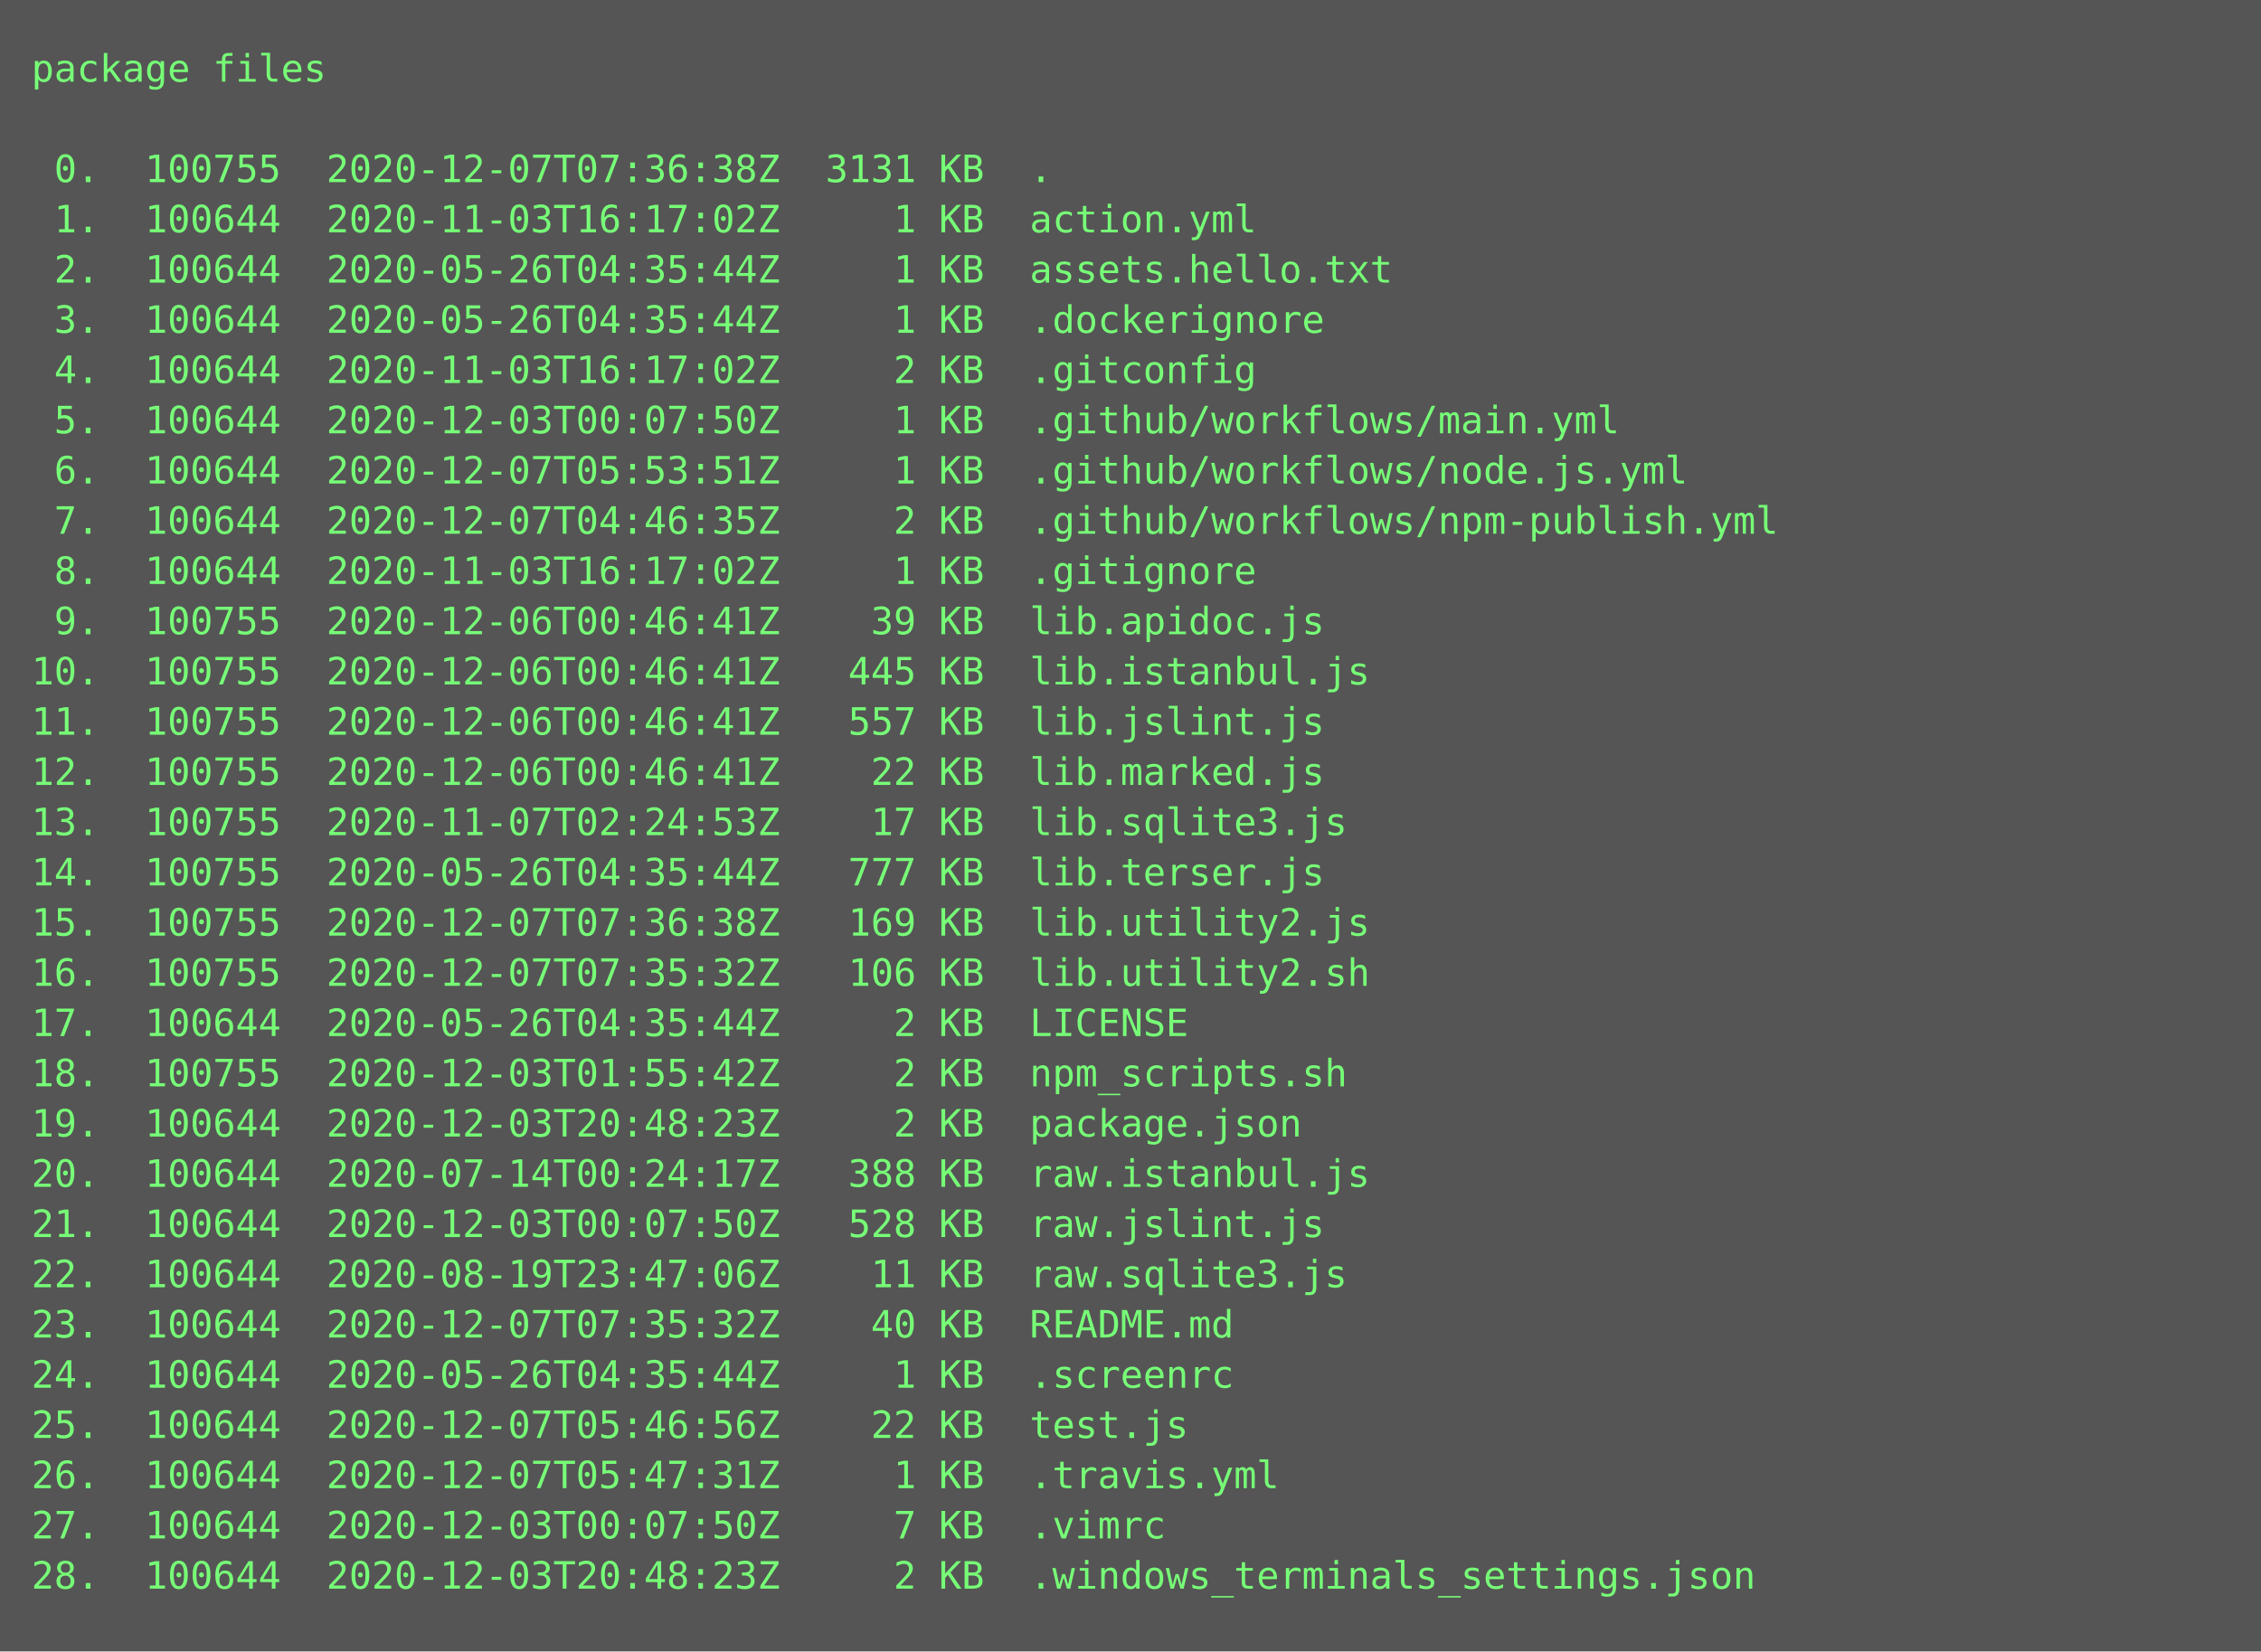
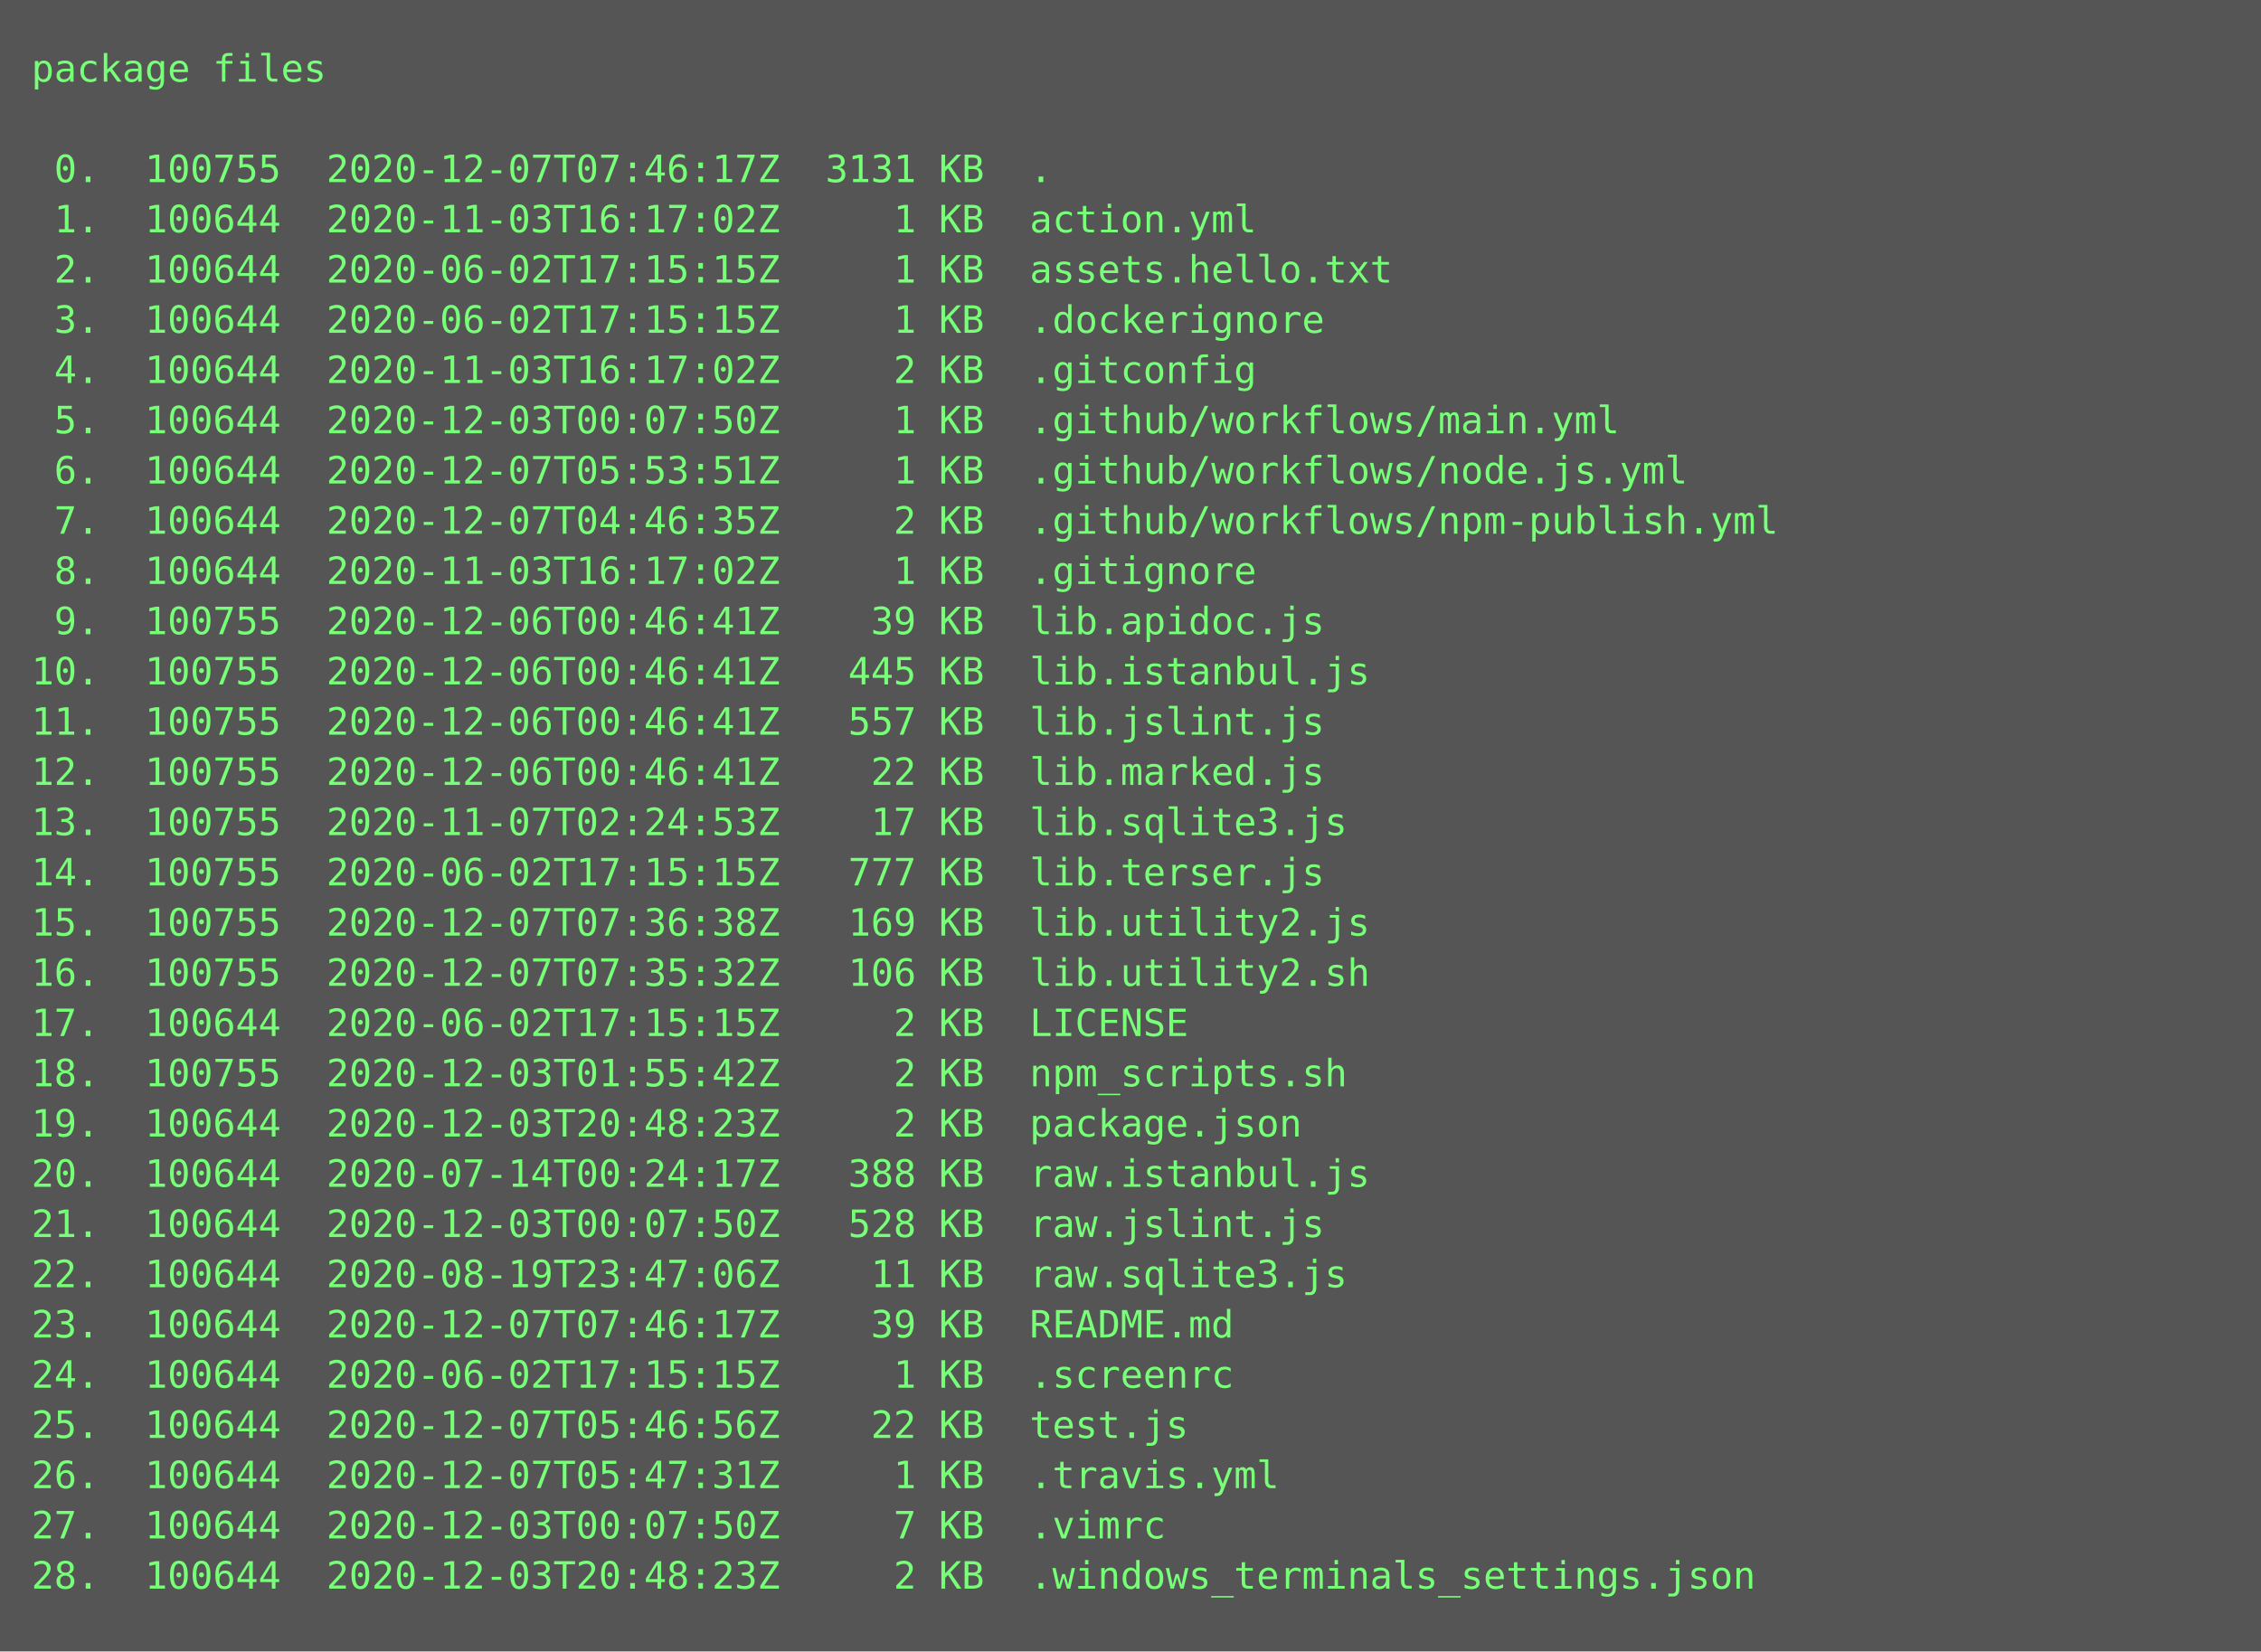
<svg xmlns="http://www.w3.org/2000/svg" height="526px" width="720px">
  <rect height="526px" fill="#555" width="720px" />
  <text fill="#7f7" font-family="Consolas, Menlo, monospace" font-size="12" xml:space="preserve">
    <tspan x="10" y="26">package files</tspan>
    <tspan x="10" y="42" />
-     <tspan x="10" y="58"> 0.  100755  2020-12-07T07:36:38Z  3131 KB  .</tspan>
+     <tspan x="10" y="58"> 0.  100755  2020-12-07T07:46:17Z  3131 KB  .</tspan>
    <tspan x="10" y="74"> 1.  100644  2020-11-03T16:17:02Z     1 KB  action.yml</tspan>
-     <tspan x="10" y="90"> 2.  100644  2020-05-26T04:35:44Z     1 KB  assets.hello.txt</tspan>
-     <tspan x="10" y="106"> 3.  100644  2020-05-26T04:35:44Z     1 KB  .dockerignore</tspan>
+     <tspan x="10" y="90"> 2.  100644  2020-06-02T17:15:15Z     1 KB  assets.hello.txt</tspan>
+     <tspan x="10" y="106"> 3.  100644  2020-06-02T17:15:15Z     1 KB  .dockerignore</tspan>
    <tspan x="10" y="122"> 4.  100644  2020-11-03T16:17:02Z     2 KB  .gitconfig</tspan>
    <tspan x="10" y="138"> 5.  100644  2020-12-03T00:07:50Z     1 KB  .github/workflows/main.yml</tspan>
    <tspan x="10" y="154"> 6.  100644  2020-12-07T05:53:51Z     1 KB  .github/workflows/node.js.yml</tspan>
    <tspan x="10" y="170"> 7.  100644  2020-12-07T04:46:35Z     2 KB  .github/workflows/npm-publish.yml</tspan>
    <tspan x="10" y="186"> 8.  100644  2020-11-03T16:17:02Z     1 KB  .gitignore</tspan>
    <tspan x="10" y="202"> 9.  100755  2020-12-06T00:46:41Z    39 KB  lib.apidoc.js</tspan>
    <tspan x="10" y="218">10.  100755  2020-12-06T00:46:41Z   445 KB  lib.istanbul.js</tspan>
    <tspan x="10" y="234">11.  100755  2020-12-06T00:46:41Z   557 KB  lib.jslint.js</tspan>
    <tspan x="10" y="250">12.  100755  2020-12-06T00:46:41Z    22 KB  lib.marked.js</tspan>
    <tspan x="10" y="266">13.  100755  2020-11-07T02:24:53Z    17 KB  lib.sqlite3.js</tspan>
-     <tspan x="10" y="282">14.  100755  2020-05-26T04:35:44Z   777 KB  lib.terser.js</tspan>
+     <tspan x="10" y="282">14.  100755  2020-06-02T17:15:15Z   777 KB  lib.terser.js</tspan>
    <tspan x="10" y="298">15.  100755  2020-12-07T07:36:38Z   169 KB  lib.utility2.js</tspan>
    <tspan x="10" y="314">16.  100755  2020-12-07T07:35:32Z   106 KB  lib.utility2.sh</tspan>
-     <tspan x="10" y="330">17.  100644  2020-05-26T04:35:44Z     2 KB  LICENSE</tspan>
+     <tspan x="10" y="330">17.  100644  2020-06-02T17:15:15Z     2 KB  LICENSE</tspan>
    <tspan x="10" y="346">18.  100755  2020-12-03T01:55:42Z     2 KB  npm_scripts.sh</tspan>
    <tspan x="10" y="362">19.  100644  2020-12-03T20:48:23Z     2 KB  package.json</tspan>
    <tspan x="10" y="378">20.  100644  2020-07-14T00:24:17Z   388 KB  raw.istanbul.js</tspan>
    <tspan x="10" y="394">21.  100644  2020-12-03T00:07:50Z   528 KB  raw.jslint.js</tspan>
    <tspan x="10" y="410">22.  100644  2020-08-19T23:47:06Z    11 KB  raw.sqlite3.js</tspan>
-     <tspan x="10" y="426">23.  100644  2020-12-07T07:35:32Z    40 KB  README.md</tspan>
-     <tspan x="10" y="442">24.  100644  2020-05-26T04:35:44Z     1 KB  .screenrc</tspan>
+     <tspan x="10" y="426">23.  100644  2020-12-07T07:46:17Z    39 KB  README.md</tspan>
+     <tspan x="10" y="442">24.  100644  2020-06-02T17:15:15Z     1 KB  .screenrc</tspan>
    <tspan x="10" y="458">25.  100644  2020-12-07T05:46:56Z    22 KB  test.js</tspan>
    <tspan x="10" y="474">26.  100644  2020-12-07T05:47:31Z     1 KB  .travis.yml</tspan>
    <tspan x="10" y="490">27.  100644  2020-12-03T00:07:50Z     7 KB  .vimrc</tspan>
    <tspan x="10" y="506">28.  100644  2020-12-03T20:48:23Z     2 KB  .windows_terminals_settings.json</tspan>
  </text>
</svg>
